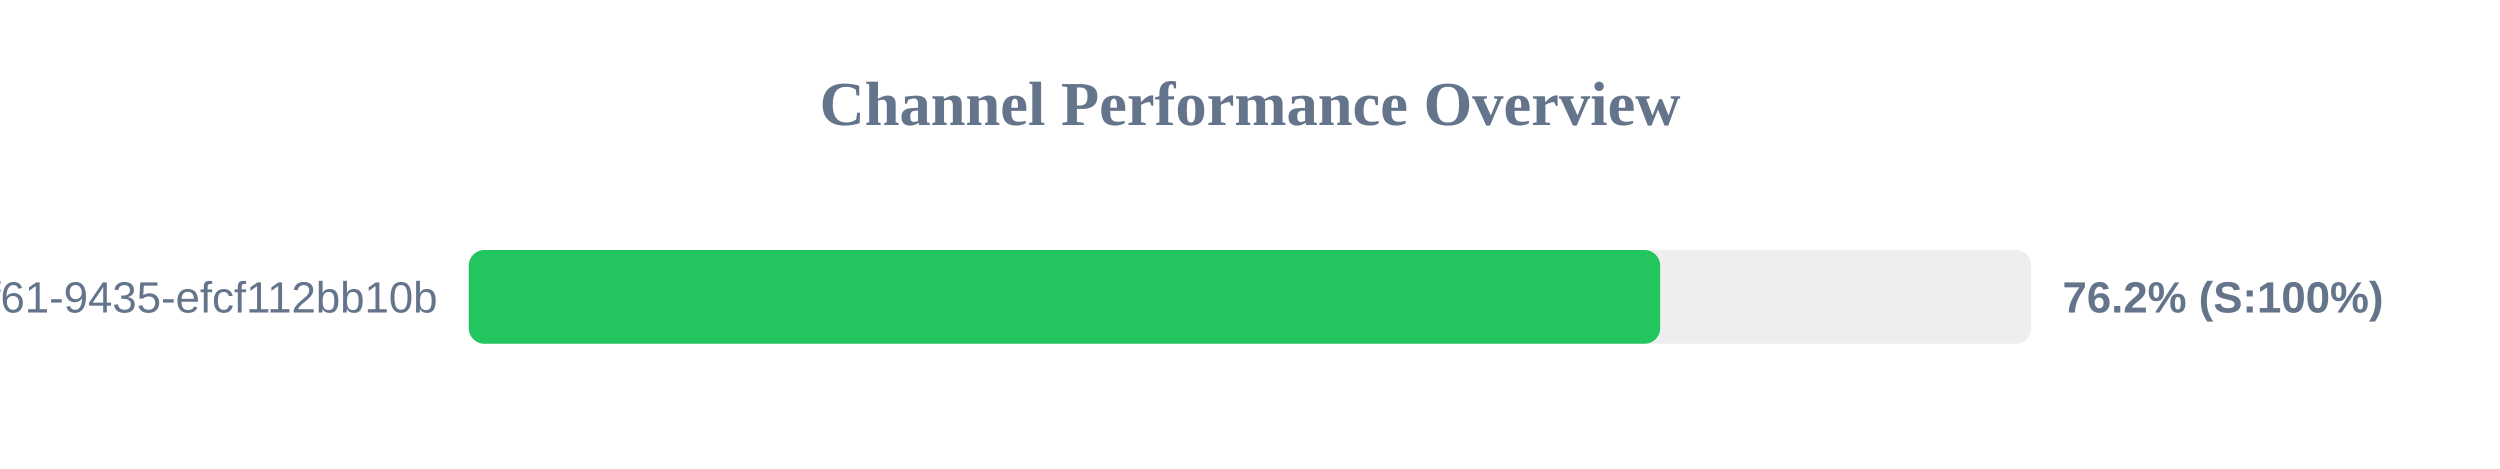
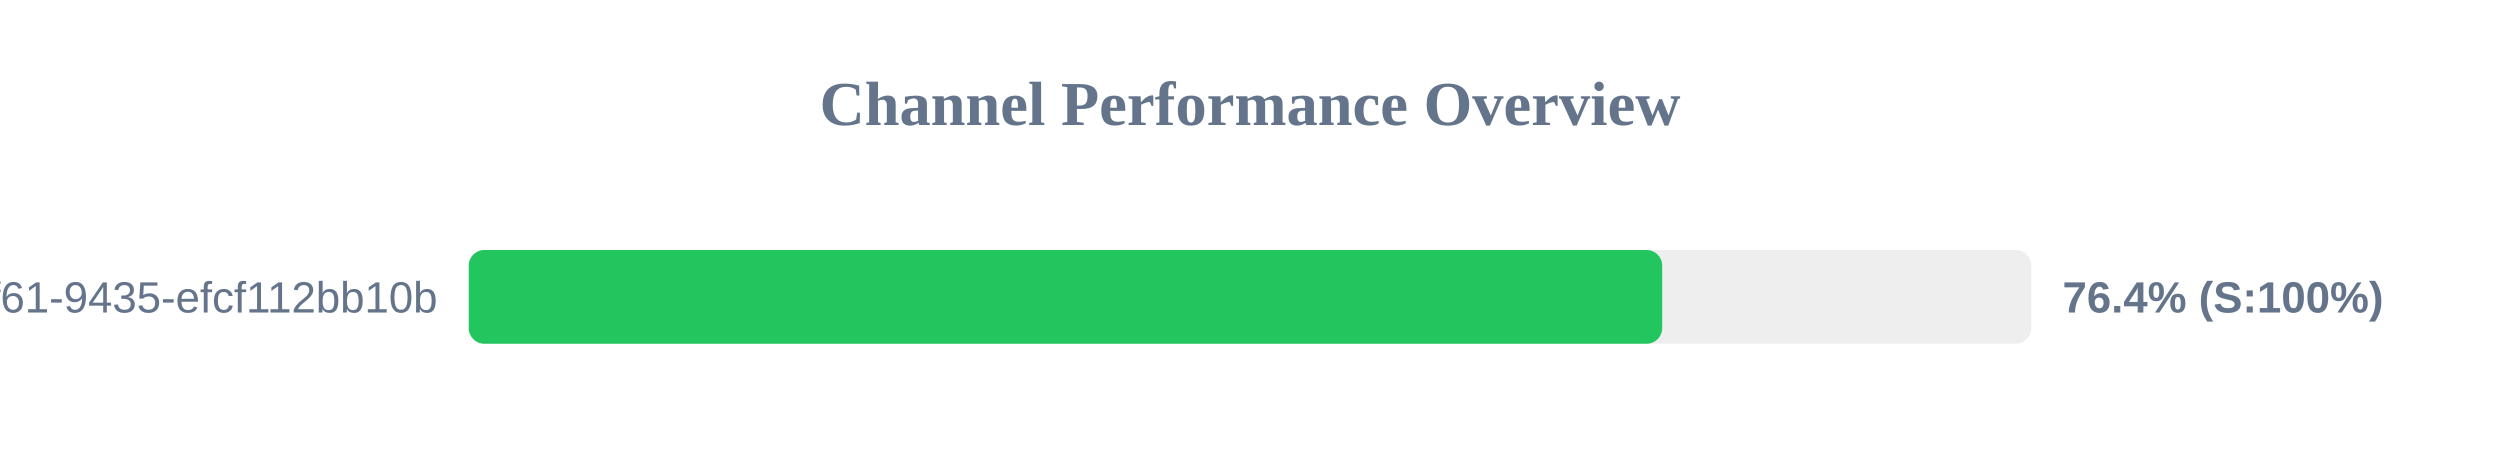
<svg xmlns="http://www.w3.org/2000/svg" width="800" height="150" version="1.1">
  <style>
        .row { font: 14px Arial; fill: #64748b; }
        .score { font: bold 14px Arial; fill: #64748b; }
    </style>
  <text x="400" y="40" text-anchor="middle" font-size="20px" font-weight="bold" fill="#64748b">Channel Performance Overview</text>
  <rect x="150" y="80" width="500" height="30" fill="#eee" rx="5" />
-   <rect x="150" y="80" width="381.25" height="30" fill="#22c55e" rx="5" />
+   <rect x="150" y="80" width="381.9" height="30" fill="#22c55e" rx="5" />
  <text x="140" y="100" text-anchor="end" class="row">?uuid=07c122ad-50b2-4f61-9435-efcf112bb10b</text>
-   <text x="660" y="100" text-anchor="start" class="score">76.2% (S:100%)</text>
+   <text x="660" y="100" text-anchor="start" class="score">76.4% (S:100%)</text>
</svg>
